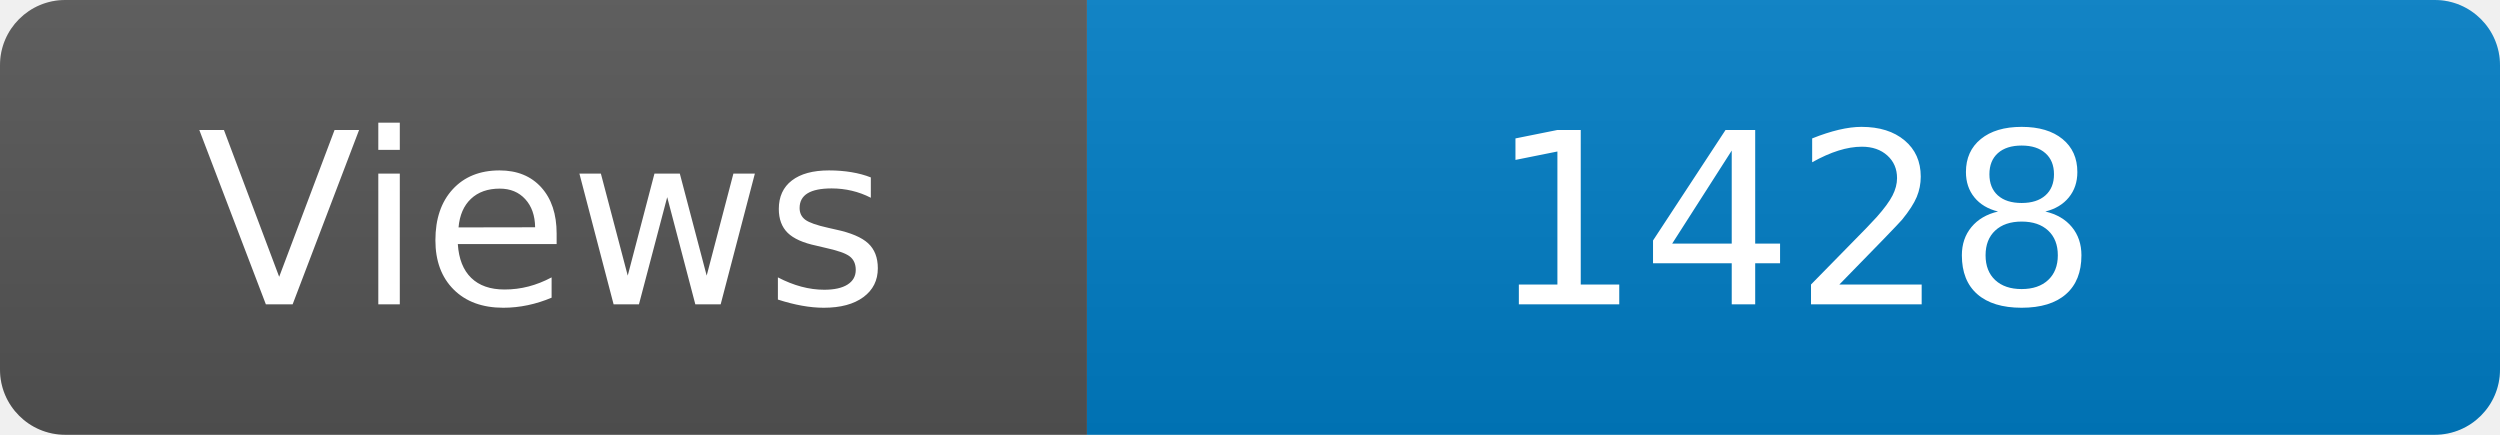
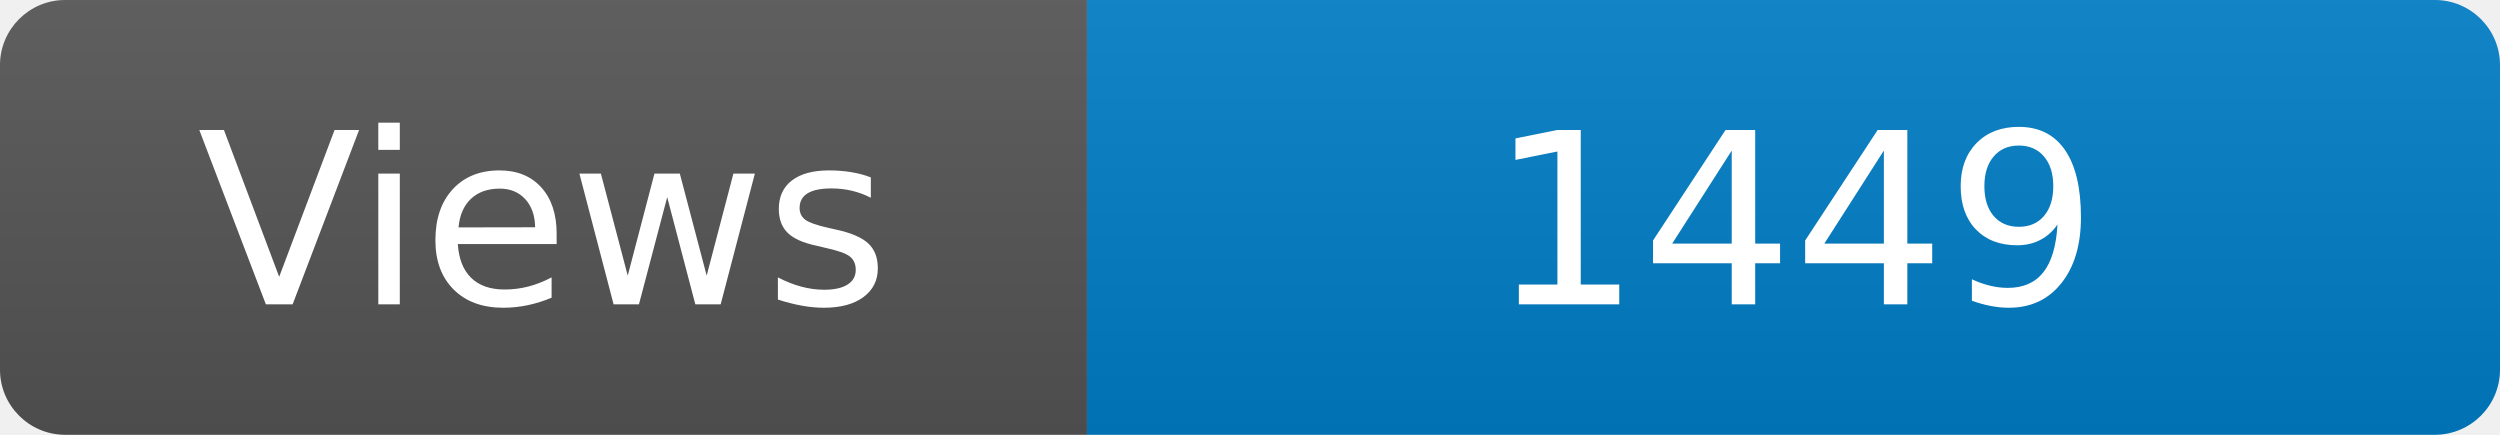
<svg xmlns="http://www.w3.org/2000/svg" width="115" height="20" role="img" aria-label="Maintained?: yes">
  <linearGradient id="s" x2="0" y2="100%">
    <stop offset="0" stop-color="#bbb" stop-opacity=".1" />
    <stop offset="1" stop-opacity=".1" />
  </linearGradient>
  <clipPath id="r">
    <rect width="115" height="20" rx="3" fill="#fff" />
  </clipPath>
  <g clip-path="url(#r)">
    <rect width="50" height="20" fill="#555" />
    <rect x="50" width="160" height="20" fill="#007ec6" />
    <rect width="115" height="20" fill="url(#s)" />
  </g>
  <g fill="#fff" text-anchor="middle" font-family="Verdana,Geneva,DejaVu Sans,sans-serif" font-size="110">
    <text x="250" y="140" transform="scale(.1)" fill="#fff">Views</text>
-     <text x="825" y="140" transform="scale(.1)" fill="#fff">1428</text>
+     <text x="825" y="140" transform="scale(.1)" fill="#fff">1449</text>
  </g>
</svg>
